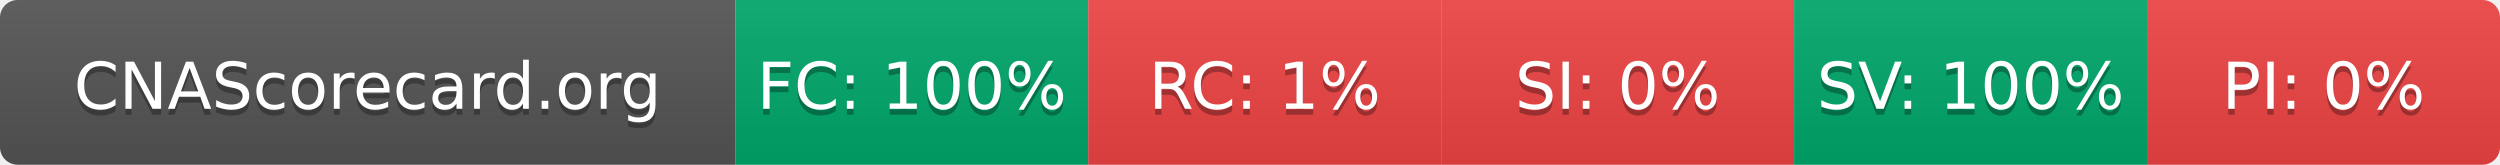
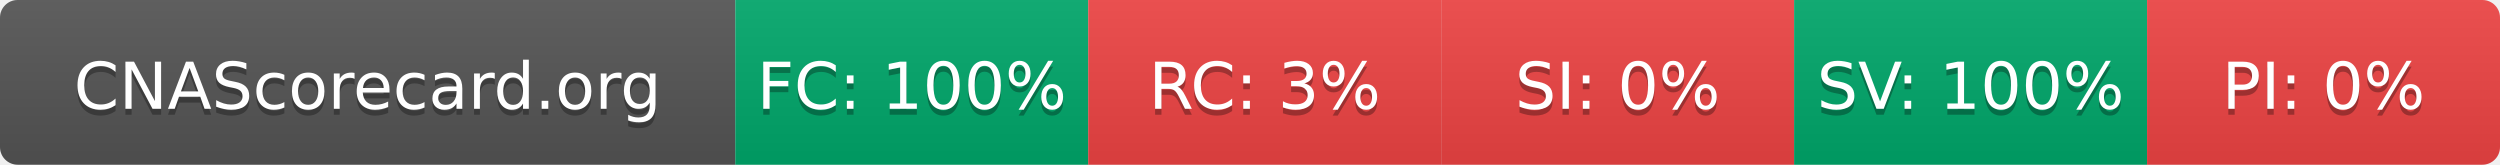
- <svg xmlns="http://www.w3.org/2000/svg" width="425" height="28" role="img" aria-label="CNAScorecard.org: FC:100% RC:1% SI:0% SV:100% PI:0%">
+ <svg xmlns="http://www.w3.org/2000/svg" width="425" height="28" role="img" aria-label="CNAScorecard.org: FC:100% RC:3% SI:0% SV:100% PI:0%">
  <linearGradient id="s" x2="0" y2="100%">
    <stop offset="0" stop-color="#bbb" stop-opacity=".1" />
    <stop offset="1" stop-opacity=".1" />
  </linearGradient>
  <clipPath id="r">
    <rect width="425" height="28" rx="3" fill="#fff" />
  </clipPath>
  <g clip-path="url(#r)">
    <rect width="125" height="28" fill="#555" />
    <rect x="125" width="60" height="28" fill="#00A86B" />
    <rect x="185" width="60" height="28" fill="#EF4444" />
    <rect x="245" width="60" height="28" fill="#EF4444" />
    <rect x="305" width="60" height="28" fill="#00A86B" />
    <rect x="365" width="60" height="28" fill="#EF4444" />
    <rect width="425" height="28" fill="url(#s)" />
  </g>
  <g fill="#fff" text-anchor="middle" font-family="Verdana,Geneva,DejaVu Sans,sans-serif" text-rendering="geometricPrecision" font-size="110">
    <text aria-hidden="true" x="625" y="195" fill="#010101" fill-opacity=".3" transform="scale(.1)" textLength="1050">CNAScorecard.org</text>
    <text x="625" y="185" transform="scale(.1)" fill="#fff" textLength="1050">CNAScorecard.org</text>
    <text aria-hidden="true" x="1550" y="195" fill="#010101" fill-opacity=".3" transform="scale(.1)" textLength="440">FC: 100%</text>
    <text x="1550" y="185" transform="scale(.1)" fill="#fff" textLength="440">FC: 100%</text>
-     <text aria-hidden="true" x="2150" y="195" fill="#010101" fill-opacity=".3" transform="scale(.1)" textLength="330">RC: 1%</text>
-     <text x="2150" y="185" transform="scale(.1)" fill="#fff" textLength="330">RC: 1%</text>
+     <text aria-hidden="true" x="2150" y="195" fill="#010101" fill-opacity=".3" transform="scale(.1)" textLength="330">RC: 3%</text>
+     <text x="2150" y="185" transform="scale(.1)" fill="#fff" textLength="330">RC: 3%</text>
    <text aria-hidden="true" x="2750" y="195" fill="#010101" fill-opacity=".3" transform="scale(.1)" textLength="330">SI: 0%</text>
    <text x="2750" y="185" transform="scale(.1)" fill="#fff" textLength="330">SI: 0%</text>
    <text aria-hidden="true" x="3350" y="195" fill="#010101" fill-opacity=".3" transform="scale(.1)" textLength="440">SV: 100%</text>
    <text x="3350" y="185" transform="scale(.1)" fill="#fff" textLength="440">SV: 100%</text>
    <text aria-hidden="true" x="3950" y="195" fill="#010101" fill-opacity=".3" transform="scale(.1)" textLength="330">PI: 0%</text>
    <text x="3950" y="185" transform="scale(.1)" fill="#fff" textLength="330">PI: 0%</text>
  </g>
</svg>
